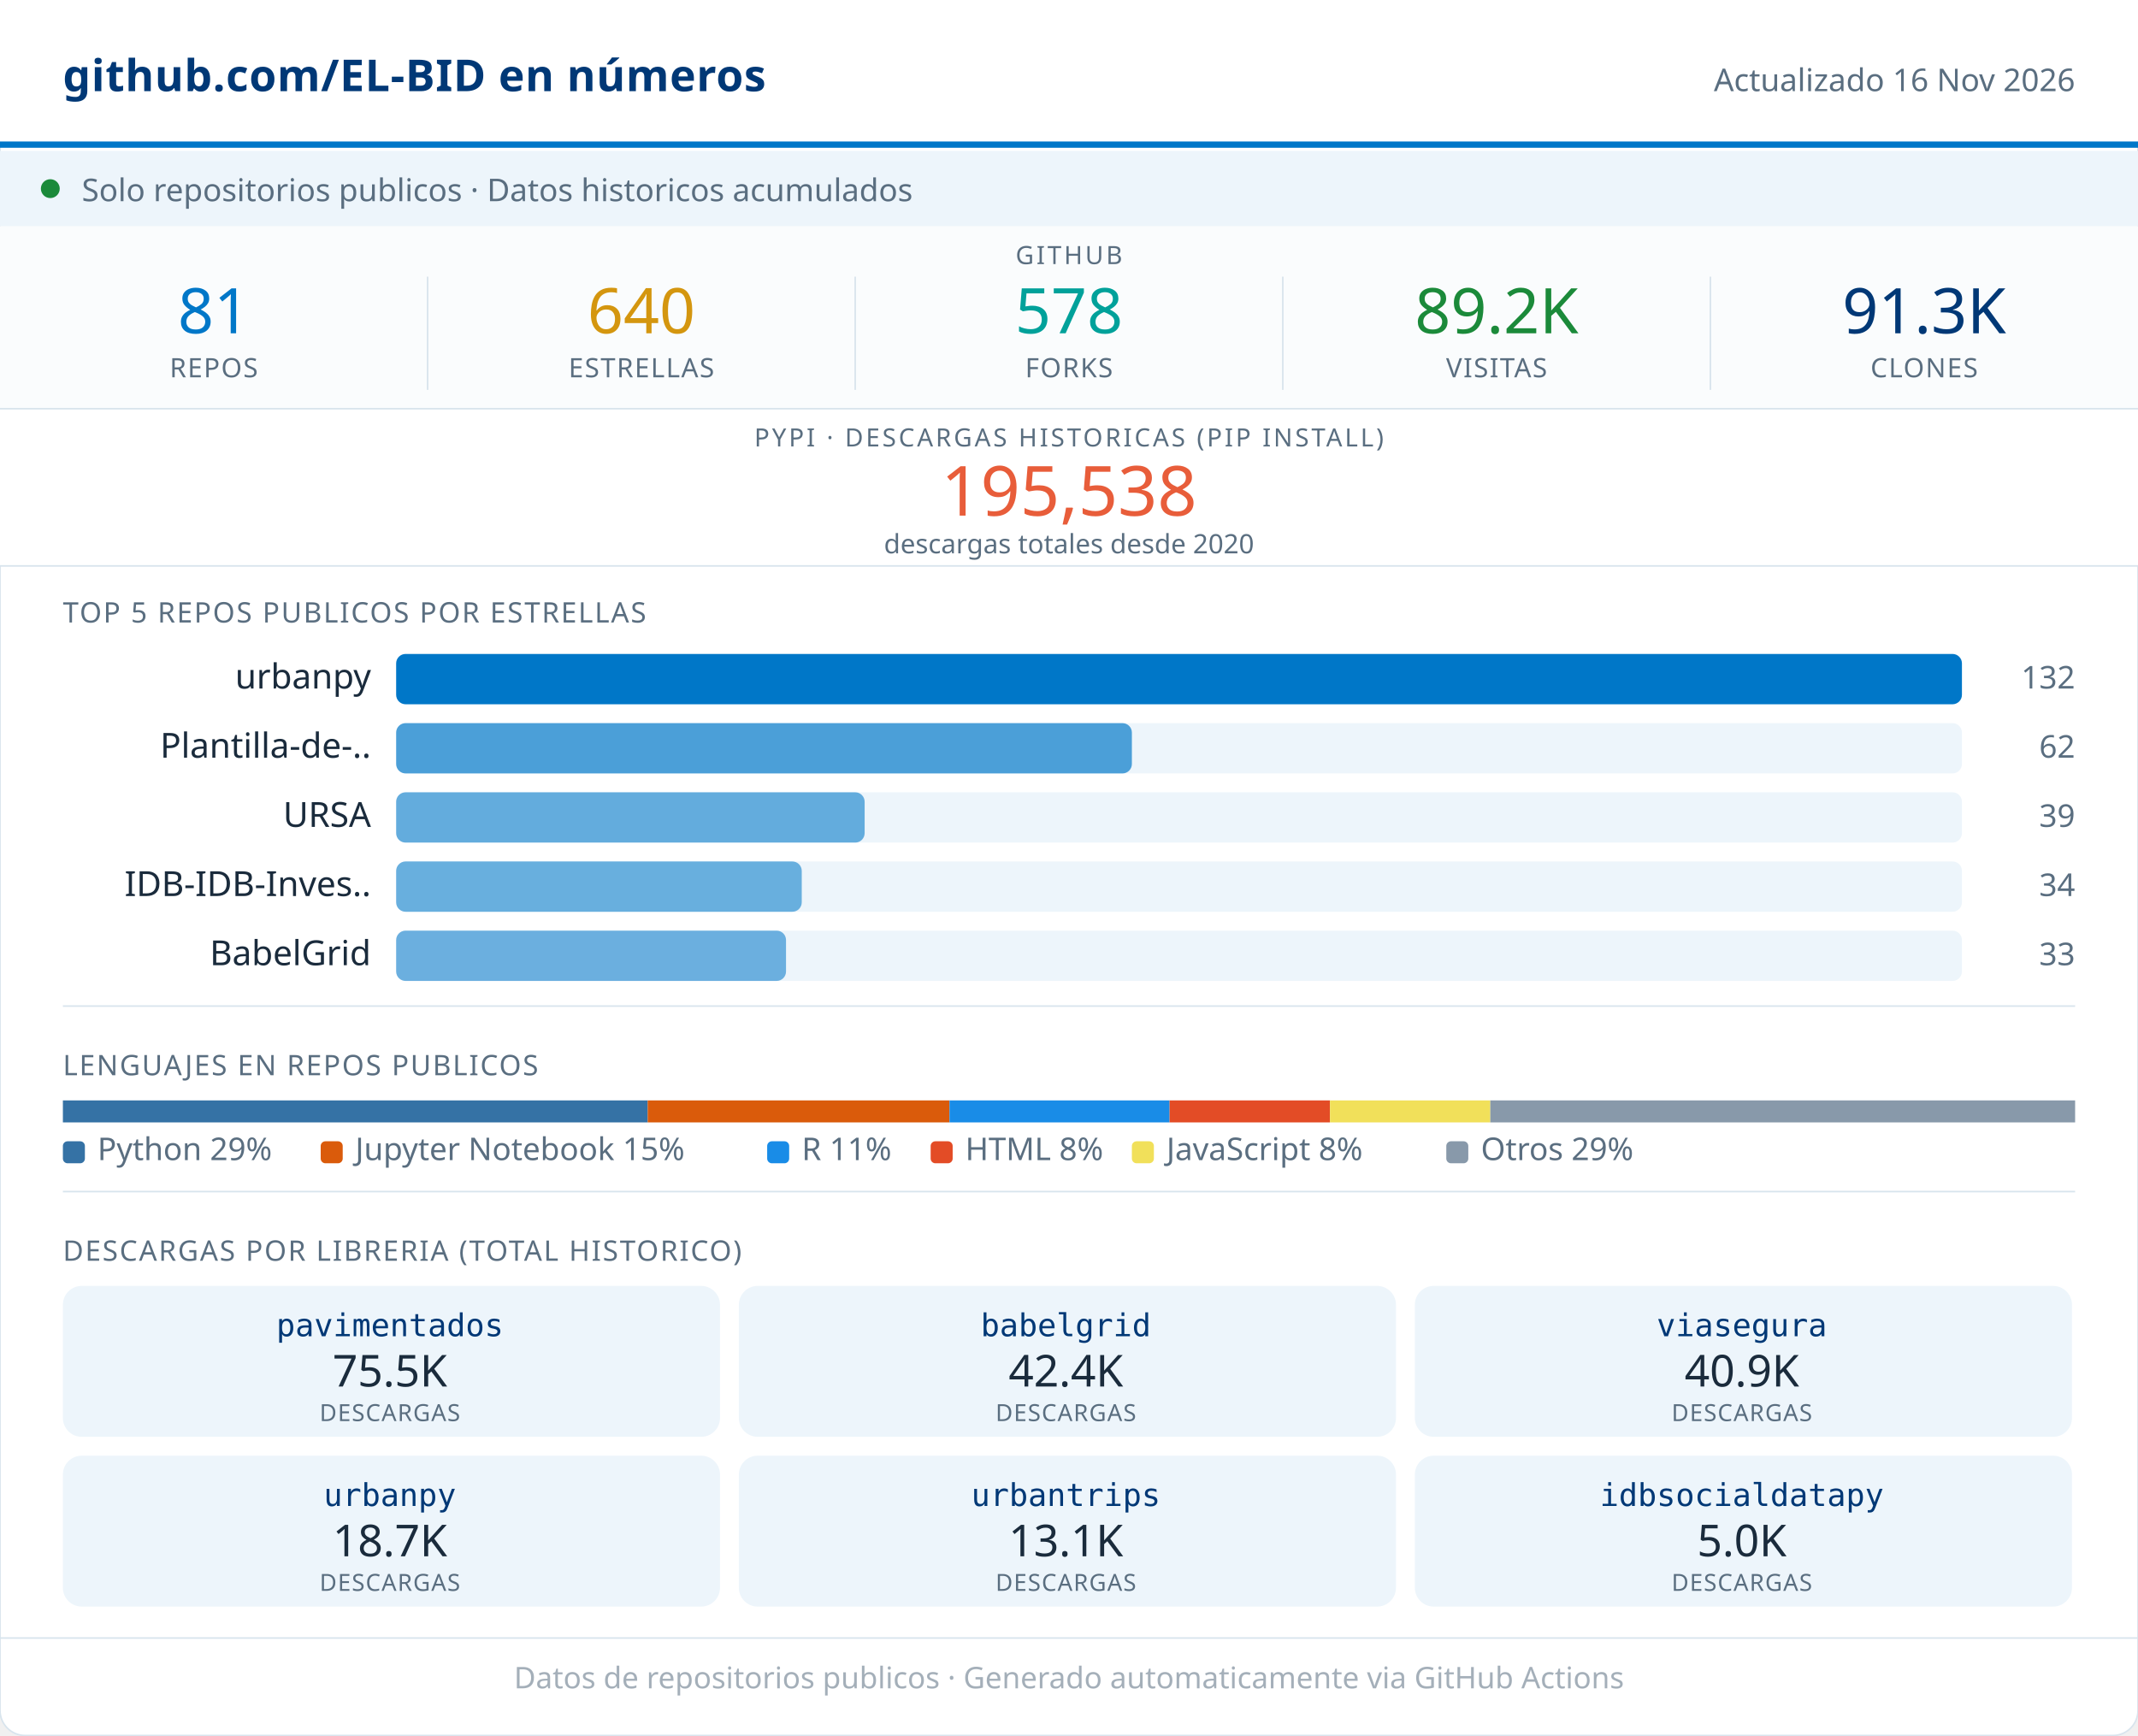
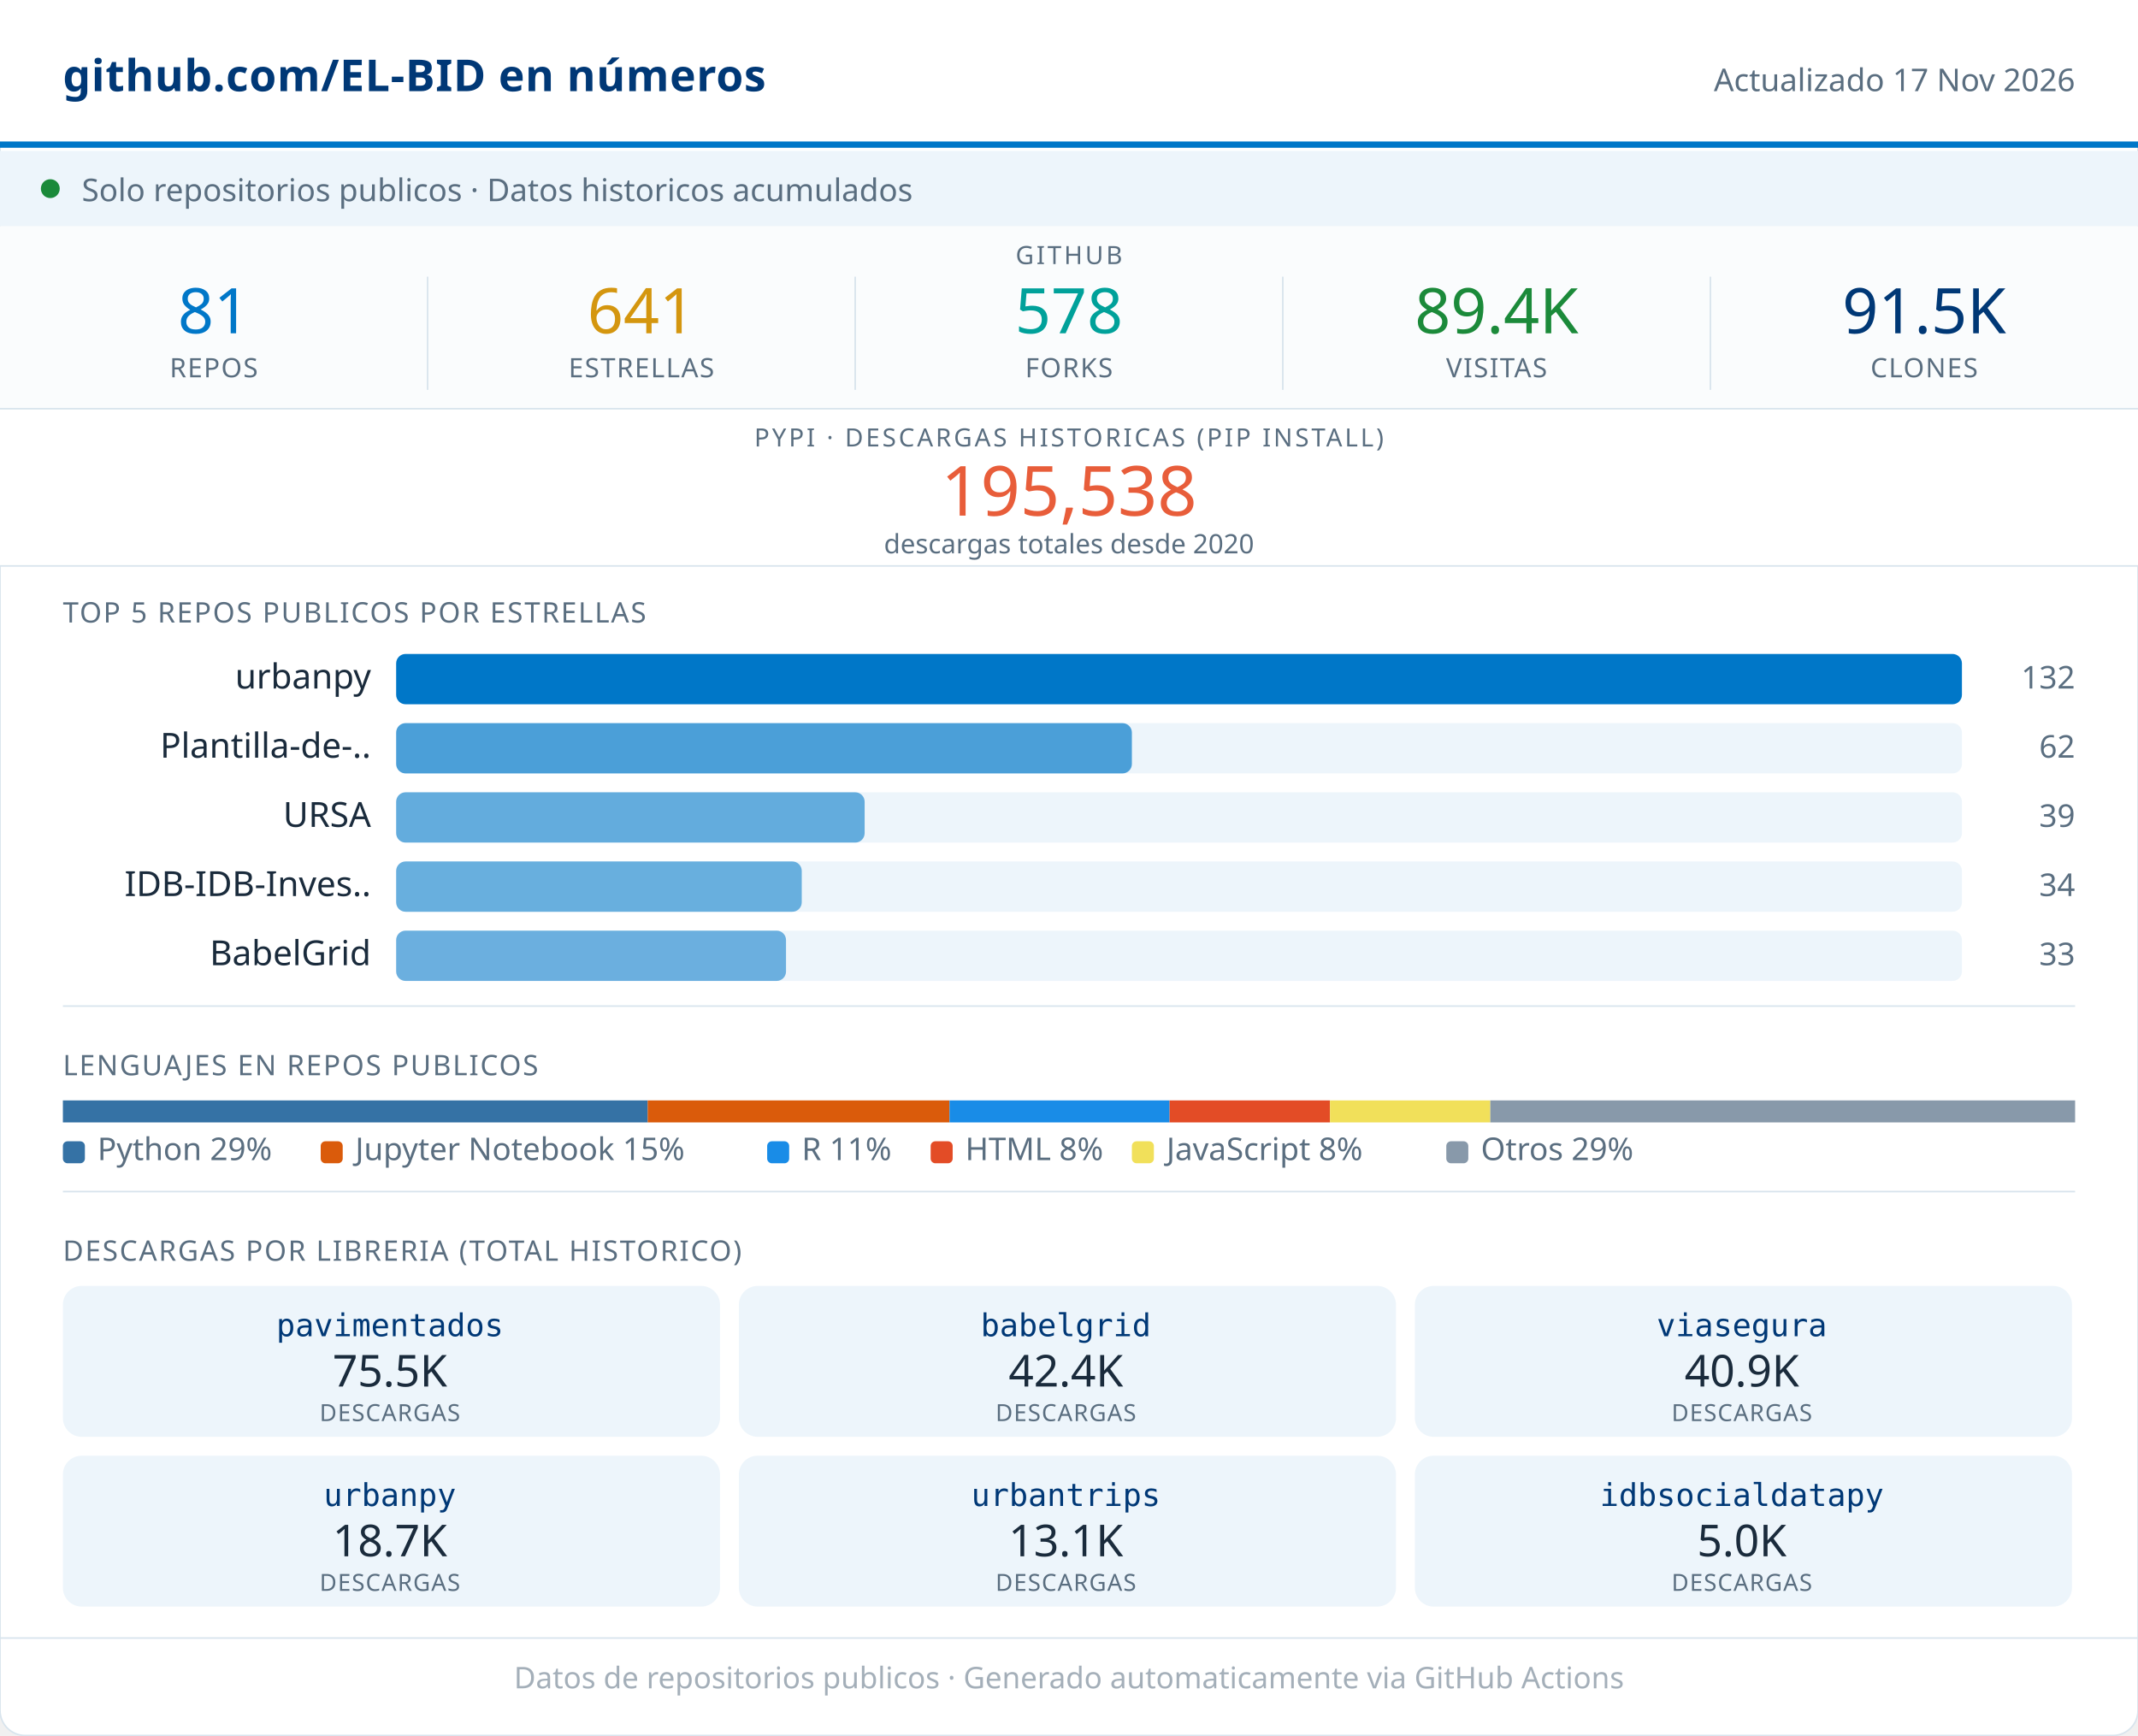
<svg xmlns="http://www.w3.org/2000/svg" width="680" viewBox="0 0 680 552" role="img">
  <rect width="680" height="552" rx="8" fill="#FFFFFF" stroke="#D8E4ED" stroke-width="0.5" />
  <rect x="0" y="0" width="680" height="46" fill="#FFFFFF" />
  <line x1="0" y1="46" x2="680" y2="46" stroke="#0077C8" stroke-width="2" />
  <text x="20" y="29" font-family="system-ui,sans-serif" font-size="14" font-weight="600" fill="#003876" letter-spacing="0.2">github.com/EL-BID en números</text>
-   <text x="660" y="29" font-family="system-ui,sans-serif" font-size="10" fill="#5A6E80" text-anchor="end">Actualizado 16 Nov 2026</text>
+   <text x="660" y="29" font-family="system-ui,sans-serif" font-size="10" fill="#5A6E80" text-anchor="end">Actualizado 17 Nov 2026</text>
  <rect x="0" y="48" width="680" height="24" fill="#EDF5FB" />
  <circle cx="16" cy="60" r="3" fill="#1B8A3A" />
  <text x="26" y="64" font-family="system-ui,sans-serif" font-size="10" fill="#5A6E80">Solo repositorios publicos · Datos historicos acumulados</text>
  <rect x="0" y="72" width="680" height="58" fill="#FAFCFD" />
  <text x="340" y="84" font-family="system-ui,sans-serif" font-size="8" fill="#5A6E80" text-anchor="middle" letter-spacing="0.8" font-weight="500">GITHUB</text>
  <text x="68" y="106" font-family="system-ui,sans-serif" font-size="20" font-weight="500" fill="#0077C8" text-anchor="middle">81</text>
  <text x="68" y="120" font-family="system-ui,sans-serif" font-size="8.5" fill="#5A6E80" text-anchor="middle" letter-spacing="0.4" font-weight="500">REPOS</text>
  <line x1="136" y1="88" x2="136" y2="124" stroke="#D8E4ED" stroke-width="0.5" />
-   <text x="204" y="106" font-family="system-ui,sans-serif" font-size="20" font-weight="500" fill="#D4960F" text-anchor="middle">640</text>
+   <text x="204" y="106" font-family="system-ui,sans-serif" font-size="20" font-weight="500" fill="#D4960F" text-anchor="middle">641</text>
  <text x="204" y="120" font-family="system-ui,sans-serif" font-size="8.5" fill="#5A6E80" text-anchor="middle" letter-spacing="0.4" font-weight="500">ESTRELLAS</text>
  <line x1="272" y1="88" x2="272" y2="124" stroke="#D8E4ED" stroke-width="0.5" />
  <text x="340" y="106" font-family="system-ui,sans-serif" font-size="20" font-weight="500" fill="#00A19A" text-anchor="middle">578</text>
  <text x="340" y="120" font-family="system-ui,sans-serif" font-size="8.5" fill="#5A6E80" text-anchor="middle" letter-spacing="0.4" font-weight="500">FORKS</text>
  <line x1="408" y1="88" x2="408" y2="124" stroke="#D8E4ED" stroke-width="0.5" />
-   <text x="476" y="106" font-family="system-ui,sans-serif" font-size="20" font-weight="500" fill="#1B8A3A" text-anchor="middle">89.2K</text>
+   <text x="476" y="106" font-family="system-ui,sans-serif" font-size="20" font-weight="500" fill="#1B8A3A" text-anchor="middle">89.4K</text>
  <text x="476" y="120" font-family="system-ui,sans-serif" font-size="8.5" fill="#5A6E80" text-anchor="middle" letter-spacing="0.4" font-weight="500">VISITAS</text>
  <line x1="544" y1="88" x2="544" y2="124" stroke="#D8E4ED" stroke-width="0.5" />
-   <text x="612" y="106" font-family="system-ui,sans-serif" font-size="20" font-weight="500" fill="#003876" text-anchor="middle">91.3K</text>
+   <text x="612" y="106" font-family="system-ui,sans-serif" font-size="20" font-weight="500" fill="#003876" text-anchor="middle">91.5K</text>
  <text x="612" y="120" font-family="system-ui,sans-serif" font-size="8.5" fill="#5A6E80" text-anchor="middle" letter-spacing="0.4" font-weight="500">CLONES</text>
  <rect x="0" y="130" width="680" height="50" fill="#FFFFFF" />
  <line x1="0" y1="130" x2="680" y2="130" stroke="#D8E4ED" stroke-width="0.5" />
  <text x="340" y="142" font-family="system-ui,sans-serif" font-size="8" fill="#5A6E80" text-anchor="middle" letter-spacing="0.8" font-weight="500">PYPI · DESCARGAS HISTORICAS (PIP INSTALL)</text>
  <text x="340" y="164" font-family="system-ui,sans-serif" font-size="22" font-weight="500" fill="#E85D3A" text-anchor="middle">195,538</text>
  <text x="340" y="176" font-family="system-ui,sans-serif" font-size="8.5" fill="#5A6E80" text-anchor="middle">descargas totales desde 2020</text>
  <line x1="0" y1="180" x2="680" y2="180" stroke="#D8E4ED" stroke-width="0.5" />
  <text x="20" y="198" font-family="system-ui,sans-serif" font-size="9" fill="#5A6E80" letter-spacing="0.5" font-weight="500">TOP 5 REPOS PUBLICOS POR ESTRELLAS</text>
  <text x="118" y="219" font-family="system-ui,sans-serif" font-size="11" fill="#1A2B3C" text-anchor="end">urbanpy</text>
  <rect x="126" y="208" width="498" height="16" rx="3" fill="#EDF5FB" />
  <rect x="126" y="208" width="498" height="16" rx="3" fill="#0077C8" opacity="1.00" />
  <text x="660" y="219" font-family="system-ui,sans-serif" font-size="10" fill="#5A6E80" text-anchor="end" font-weight="500">132</text>
  <text x="118" y="241" font-family="system-ui,sans-serif" font-size="11" fill="#1A2B3C" text-anchor="end">Plantilla-de-..</text>
  <rect x="126" y="230" width="498" height="16" rx="3" fill="#EDF5FB" />
  <rect x="126" y="230" width="234" height="16" rx="3" fill="#0077C8" opacity="0.68" />
  <text x="660" y="241" font-family="system-ui,sans-serif" font-size="10" fill="#5A6E80" text-anchor="end" font-weight="500">62</text>
  <text x="118" y="263" font-family="system-ui,sans-serif" font-size="11" fill="#1A2B3C" text-anchor="end">URSA</text>
  <rect x="126" y="252" width="498" height="16" rx="3" fill="#EDF5FB" />
  <rect x="126" y="252" width="149" height="16" rx="3" fill="#0077C8" opacity="0.58" />
  <text x="660" y="263" font-family="system-ui,sans-serif" font-size="10" fill="#5A6E80" text-anchor="end" font-weight="500">39</text>
  <text x="118" y="285" font-family="system-ui,sans-serif" font-size="11" fill="#1A2B3C" text-anchor="end">IDB-IDB-Inves..</text>
  <rect x="126" y="274" width="498" height="16" rx="3" fill="#EDF5FB" />
  <rect x="126" y="274" width="129" height="16" rx="3" fill="#0077C8" opacity="0.56" />
  <text x="660" y="285" font-family="system-ui,sans-serif" font-size="10" fill="#5A6E80" text-anchor="end" font-weight="500">34</text>
  <text x="118" y="307" font-family="system-ui,sans-serif" font-size="11" fill="#1A2B3C" text-anchor="end">BabelGrid</text>
  <rect x="126" y="296" width="498" height="16" rx="3" fill="#EDF5FB" />
  <rect x="126" y="296" width="124" height="16" rx="3" fill="#0077C8" opacity="0.55" />
  <text x="660" y="307" font-family="system-ui,sans-serif" font-size="10" fill="#5A6E80" text-anchor="end" font-weight="500">33</text>
  <line x1="20" y1="320" x2="660" y2="320" stroke="#D8E4ED" stroke-width="0.5" />
  <text x="20" y="342" font-family="system-ui,sans-serif" font-size="9" fill="#5A6E80" letter-spacing="0.5" font-weight="500">LENGUAJES EN REPOS PUBLICOS</text>
  <rect x="20" y="350" width="186" height="7" fill="#3572A5" />
  <rect x="206" y="350" width="96" height="7" fill="#DA5B0B" />
  <rect x="302" y="350" width="70" height="7" fill="#198CE7" />
  <rect x="372" y="350" width="51" height="7" fill="#e34c26" />
  <rect x="423" y="350" width="51" height="7" fill="#f1e05a" />
  <rect x="474" y="350" width="186" height="7" fill="#8899AA" />
  <rect x="20" y="363" width="7" height="7" rx="1.5" fill="#3572A5" />
  <text x="31" y="369" font-family="system-ui,sans-serif" font-size="10" fill="#5A6E80">Python 29%</text>
  <rect x="102" y="363" width="7" height="7" rx="1.5" fill="#DA5B0B" />
  <text x="113" y="369" font-family="system-ui,sans-serif" font-size="10" fill="#5A6E80">Jupyter Notebook 15%</text>
  <rect x="244" y="363" width="7" height="7" rx="1.5" fill="#198CE7" />
  <text x="255" y="369" font-family="system-ui,sans-serif" font-size="10" fill="#5A6E80">R 11%</text>
  <rect x="296" y="363" width="7" height="7" rx="1.5" fill="#e34c26" />
  <text x="307" y="369" font-family="system-ui,sans-serif" font-size="10" fill="#5A6E80">HTML 8%</text>
  <rect x="360" y="363" width="7" height="7" rx="1.5" fill="#f1e05a" />
  <text x="371" y="369" font-family="system-ui,sans-serif" font-size="10" fill="#5A6E80">JavaScript 8%</text>
  <rect x="460" y="363" width="7" height="7" rx="1.5" fill="#8899AA" />
  <text x="471" y="369" font-family="system-ui,sans-serif" font-size="10" fill="#5A6E80">Otros 29%</text>
  <line x1="20" y1="379" x2="660" y2="379" stroke="#D8E4ED" stroke-width="0.5" />
  <text x="20" y="401" font-family="system-ui,sans-serif" font-size="9" fill="#5A6E80" letter-spacing="0.5" font-weight="500">DESCARGAS POR LIBRERIA (TOTAL HISTORICO)</text>
  <rect x="20" y="409" width="209" height="48" rx="6" fill="#EDF5FB" />
  <text x="124" y="425" font-family="monospace" font-size="10" font-weight="500" fill="#003876" text-anchor="middle">pavimentados</text>
  <text x="124" y="441" font-family="system-ui,sans-serif" font-size="14" font-weight="500" fill="#1A2B3C" text-anchor="middle">75.5K</text>
  <text x="124" y="452" font-family="system-ui,sans-serif" font-size="7.5" fill="#5A6E80" text-anchor="middle" letter-spacing="0.3">DESCARGAS</text>
  <rect x="235" y="409" width="209" height="48" rx="6" fill="#EDF5FB" />
  <text x="339" y="425" font-family="monospace" font-size="10" font-weight="500" fill="#003876" text-anchor="middle">babelgrid</text>
  <text x="339" y="441" font-family="system-ui,sans-serif" font-size="14" font-weight="500" fill="#1A2B3C" text-anchor="middle">42.4K</text>
  <text x="339" y="452" font-family="system-ui,sans-serif" font-size="7.5" fill="#5A6E80" text-anchor="middle" letter-spacing="0.3">DESCARGAS</text>
  <rect x="450" y="409" width="209" height="48" rx="6" fill="#EDF5FB" />
  <text x="554" y="425" font-family="monospace" font-size="10" font-weight="500" fill="#003876" text-anchor="middle">viasegura</text>
  <text x="554" y="441" font-family="system-ui,sans-serif" font-size="14" font-weight="500" fill="#1A2B3C" text-anchor="middle">40.9K</text>
  <text x="554" y="452" font-family="system-ui,sans-serif" font-size="7.5" fill="#5A6E80" text-anchor="middle" letter-spacing="0.3">DESCARGAS</text>
  <rect x="20" y="463" width="209" height="48" rx="6" fill="#EDF5FB" />
  <text x="124" y="479" font-family="monospace" font-size="10" font-weight="500" fill="#003876" text-anchor="middle">urbanpy</text>
  <text x="124" y="495" font-family="system-ui,sans-serif" font-size="14" font-weight="500" fill="#1A2B3C" text-anchor="middle">18.7K</text>
  <text x="124" y="506" font-family="system-ui,sans-serif" font-size="7.5" fill="#5A6E80" text-anchor="middle" letter-spacing="0.3">DESCARGAS</text>
  <rect x="235" y="463" width="209" height="48" rx="6" fill="#EDF5FB" />
  <text x="339" y="479" font-family="monospace" font-size="10" font-weight="500" fill="#003876" text-anchor="middle">urbantrips</text>
  <text x="339" y="495" font-family="system-ui,sans-serif" font-size="14" font-weight="500" fill="#1A2B3C" text-anchor="middle">13.1K</text>
  <text x="339" y="506" font-family="system-ui,sans-serif" font-size="7.5" fill="#5A6E80" text-anchor="middle" letter-spacing="0.3">DESCARGAS</text>
  <rect x="450" y="463" width="209" height="48" rx="6" fill="#EDF5FB" />
  <text x="554" y="479" font-family="monospace" font-size="10" font-weight="500" fill="#003876" text-anchor="middle">idbsocialdatapy</text>
  <text x="554" y="495" font-family="system-ui,sans-serif" font-size="14" font-weight="500" fill="#1A2B3C" text-anchor="middle">5.0K</text>
  <text x="554" y="506" font-family="system-ui,sans-serif" font-size="7.5" fill="#5A6E80" text-anchor="middle" letter-spacing="0.3">DESCARGAS</text>
  <line x1="0" y1="521" x2="680" y2="521" stroke="#D8E4ED" stroke-width="0.5" />
  <text x="340" y="537" font-family="system-ui,sans-serif" font-size="9.5" fill="#5A6E80" text-anchor="middle" opacity="0.55">Datos de repositorios publicos · Generado automaticamente via GitHub Actions</text>
</svg>
